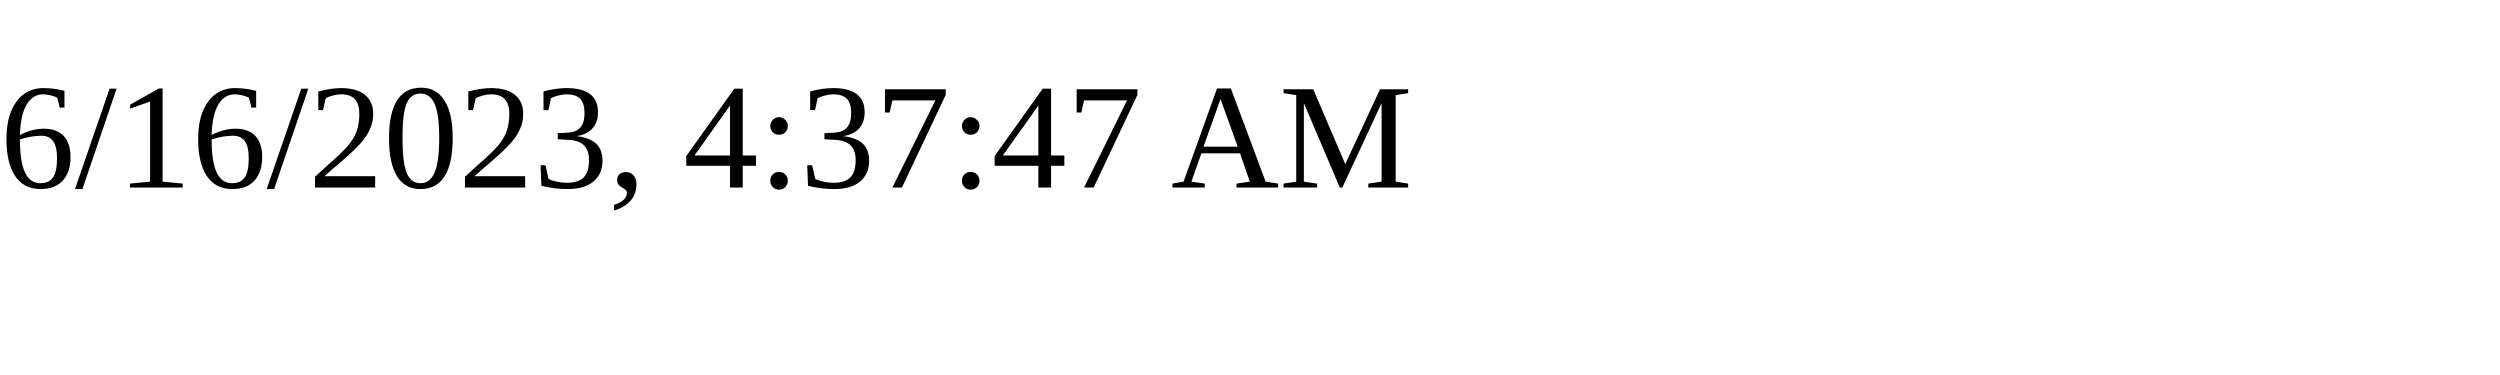
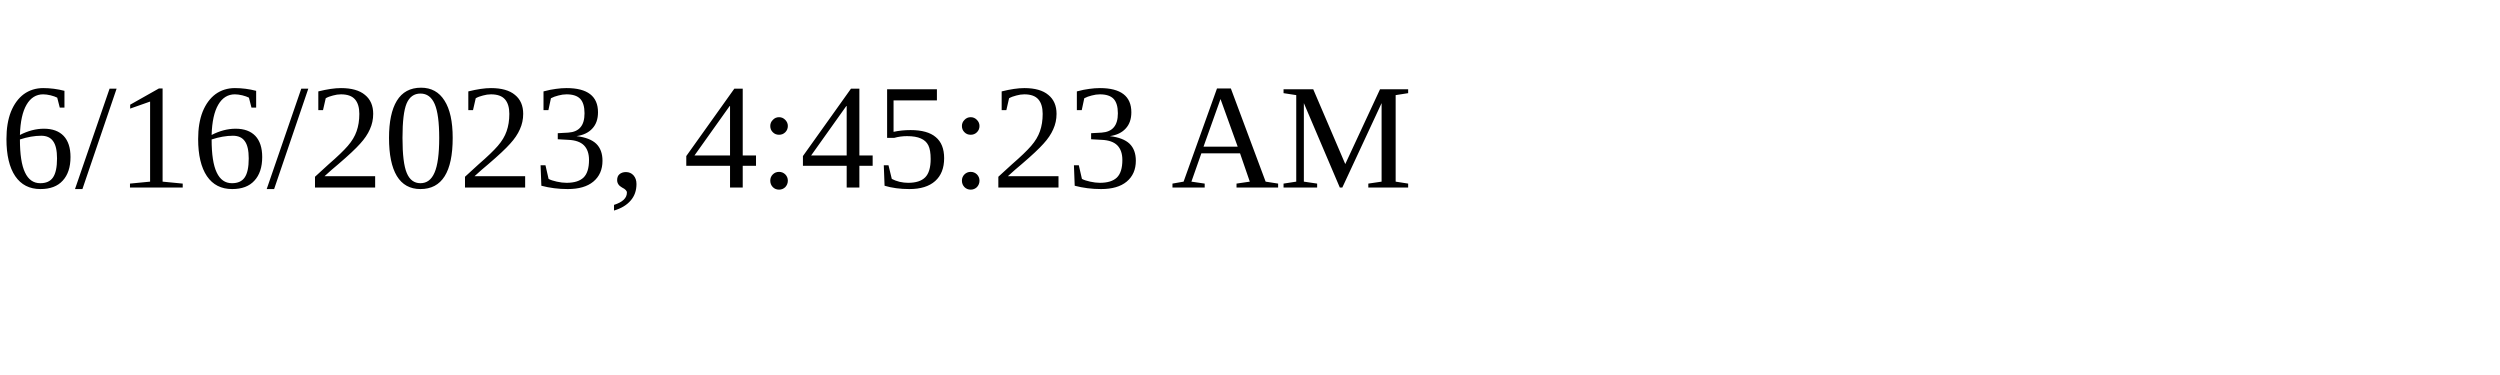
<svg xmlns="http://www.w3.org/2000/svg" height="30" width="200">
-   <text x="0" y="15">6/16/2023, 4:37:47 AM</text>
+   <text x="0" y="15">6/16/2023, 4:45:23 AM</text>
</svg>
